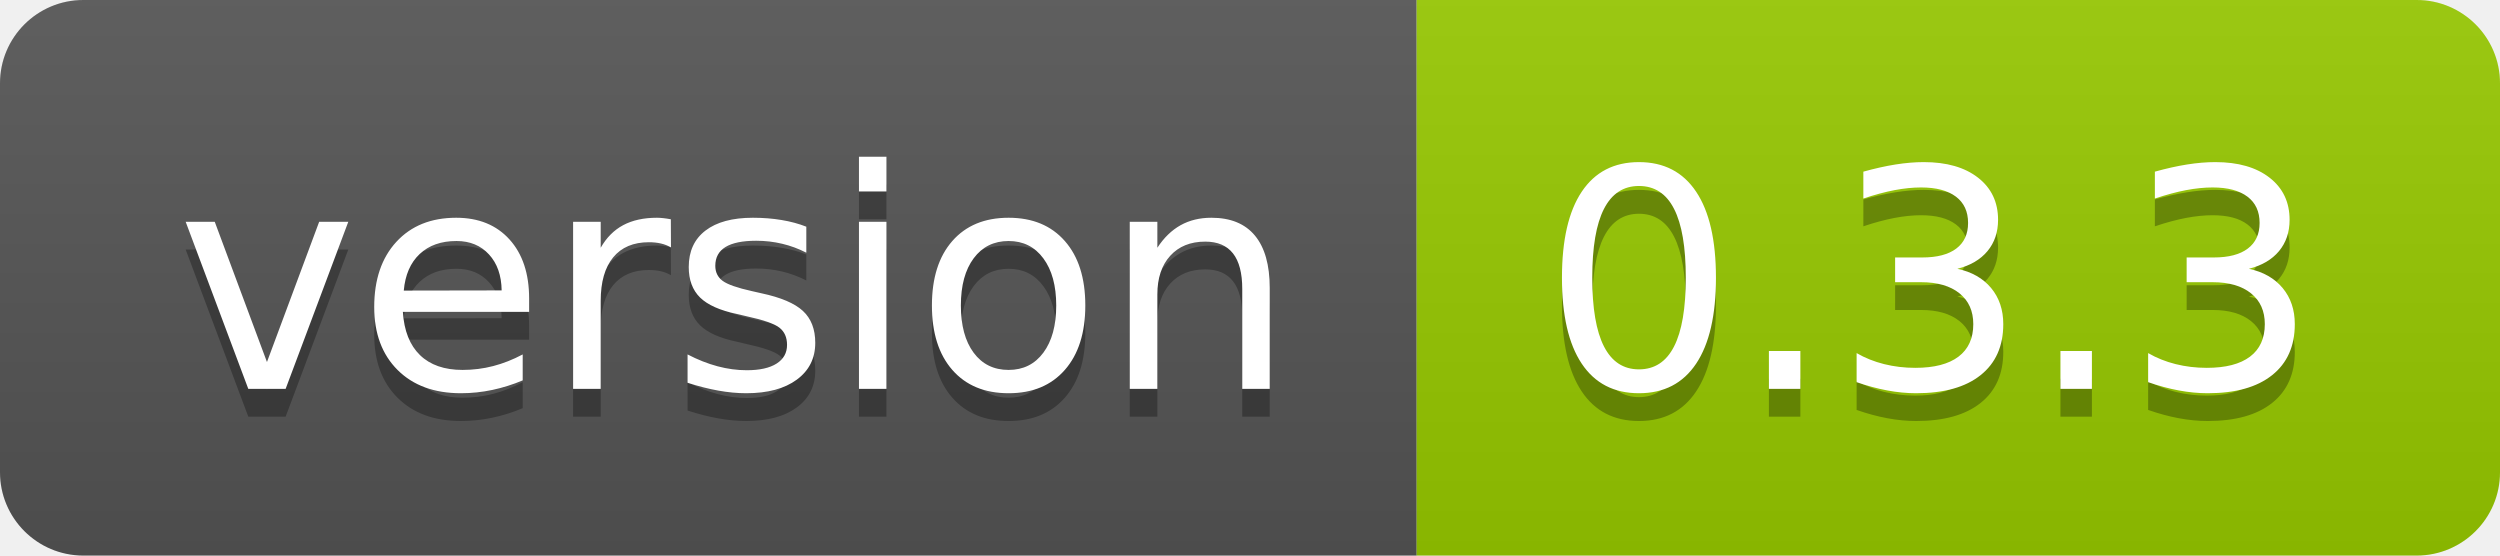
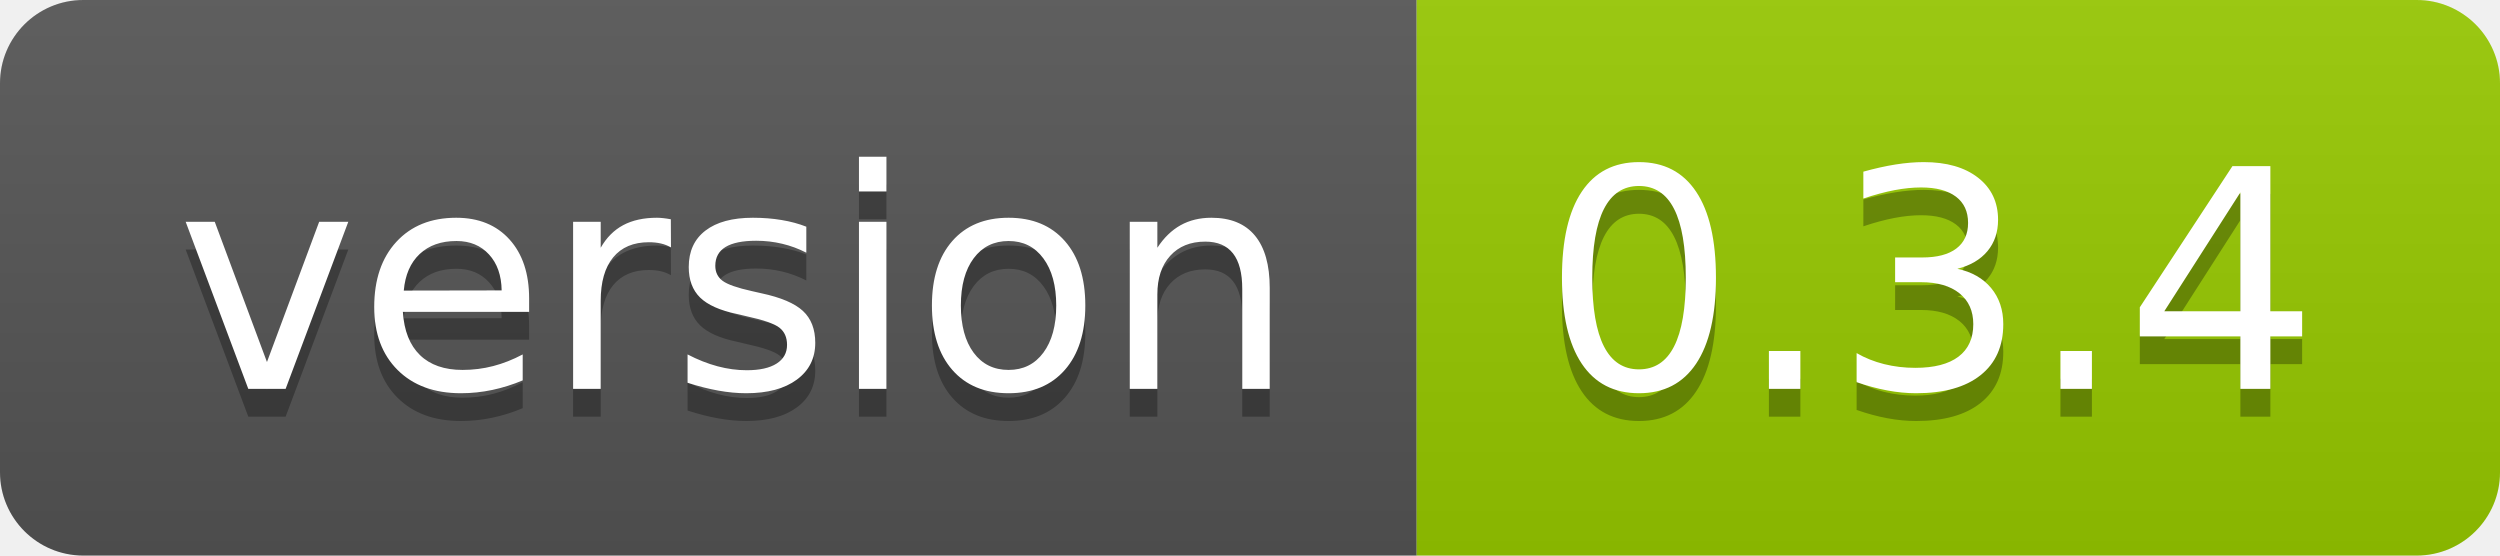
<svg xmlns="http://www.w3.org/2000/svg" width="90" height="20">
  <linearGradient id="smooth" x2="0" y2="100%">
    <stop offset="0" stop-color="#bbb" stop-opacity=".1" />
    <stop offset="1" stop-opacity=".1" />
  </linearGradient>
  <clipPath id="round">
    <rect width="90" height="20" rx="3" fill="#fff" />
  </clipPath>
  <g clip-path="url(#round)">
    <rect width="51" height="20" fill="#555" />
    <rect x="51" width="39" height="20" fill="#97ca00" />
    <rect width="90" height="20" fill="url(#smooth)" />
  </g>
  <g fill="#fff" text-anchor="middle" font-family="DejaVu Sans,Verdana,Geneva,sans-serif" font-size="110">
    <text x="265" y="150" fill="#010101" fill-opacity=".3" transform="scale(0.1)" textLength="410" lengthAdjust="spacing">version</text>
    <text x="265" y="140" transform="scale(0.1)" textLength="410" lengthAdjust="spacing">version</text>
-     <text x="695" y="150" fill="#010101" fill-opacity=".3" transform="scale(0.1)" textLength="290" lengthAdjust="spacing">0.3.3</text>
-     <text x="695" y="140" transform="scale(0.1)" textLength="290" lengthAdjust="spacing">0.3.3</text>
+     <text x="695" y="150" fill="#010101" fill-opacity=".3" transform="scale(0.1)" textLength="290" lengthAdjust="spacing">0.3.4</text>
+     <text x="695" y="140" transform="scale(0.1)" textLength="290" lengthAdjust="spacing">0.3.4</text>
  </g>
</svg>
